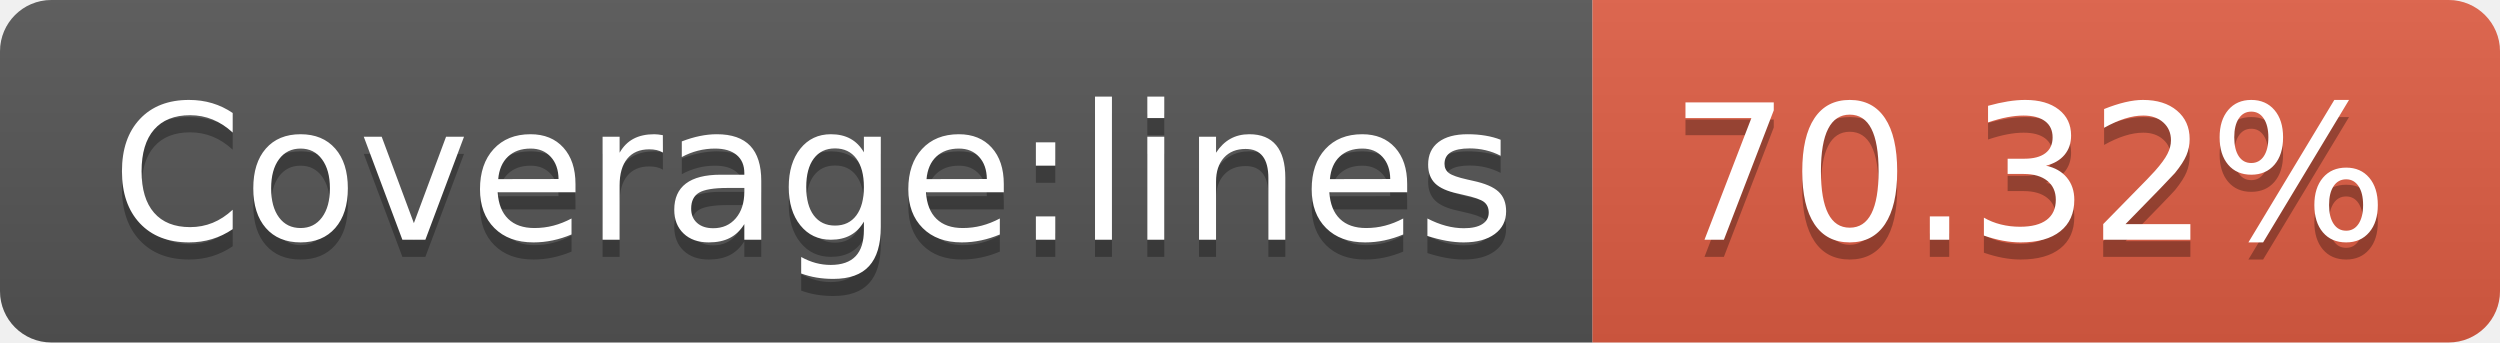
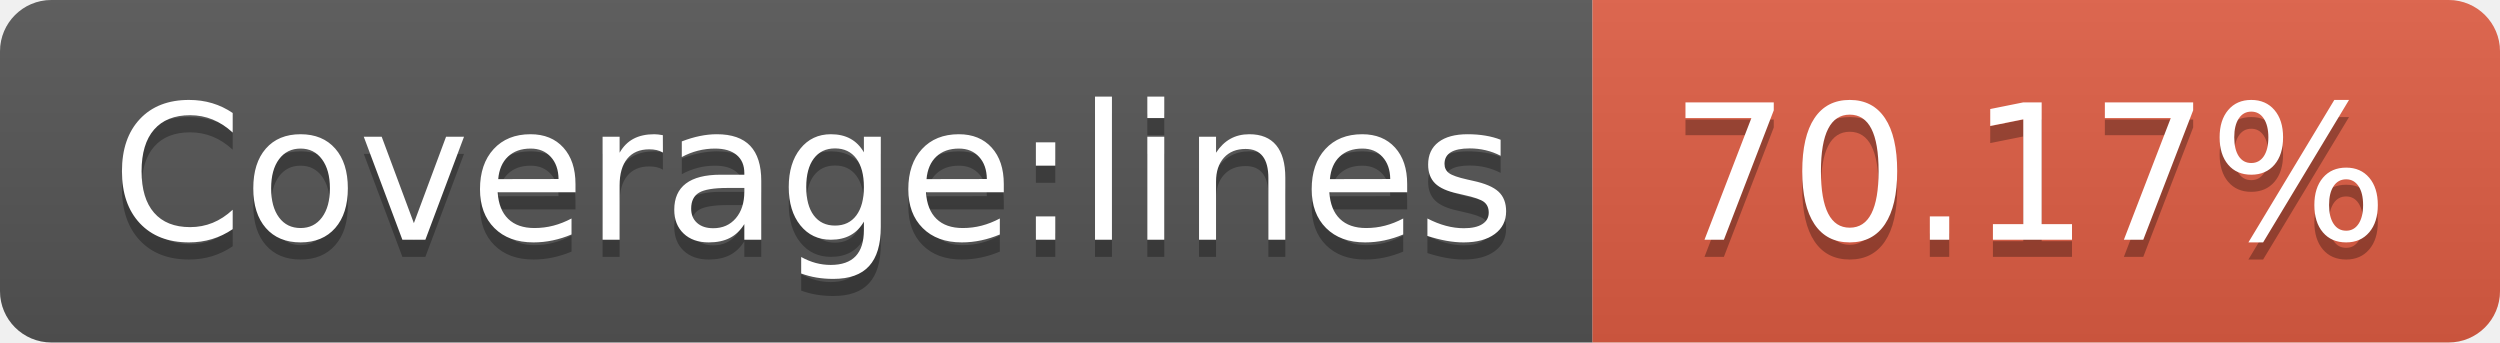
- <svg xmlns="http://www.w3.org/2000/svg" width="146" height="20" role="img" aria-label="Coverage:lines: 70.32%">
+ <svg xmlns="http://www.w3.org/2000/svg" width="146" height="20" role="img" aria-label="Coverage:lines: 70.17%">
  <linearGradient id="s" x2="0" y2="100%">
    <stop offset="0" stop-color="#bbb" stop-opacity=".1" />
    <stop offset="1" stop-opacity=".1" />
  </linearGradient>
  <clipPath id="r">
    <rect width="146" height="20" rx="3" fill="#fff" />
  </clipPath>
  <g clip-path="url(#r)">
    <rect width="93" height="20" fill="#555" />
    <rect x="93" width="53" height="20" fill="#e05d44" />
    <rect width="146" height="20" fill="url(#s)" />
  </g>
  <g fill="#fff" text-anchor="middle" font-family="Verdana,Geneva,DejaVu Sans,sans-serif" text-rendering="geometricPrecision" font-size="110">
    <text aria-hidden="true" x="475" y="150" fill="#010101" fill-opacity=".3" transform="scale(.1)" textLength="830">Coverage:lines</text>
    <text x="475" y="140" transform="scale(.1)" fill="#fff" textLength="830">Coverage:lines</text>
-     <text aria-hidden="true" x="1185" y="150" fill="#010101" fill-opacity=".3" transform="scale(.1)" textLength="430">70.32%</text>
-     <text x="1185" y="140" transform="scale(.1)" fill="#fff" textLength="430">70.32%</text>
+     <text aria-hidden="true" x="1185" y="150" fill="#010101" fill-opacity=".3" transform="scale(.1)" textLength="430">70.17%</text>
+     <text x="1185" y="140" transform="scale(.1)" fill="#fff" textLength="430">70.17%</text>
  </g>
</svg>
